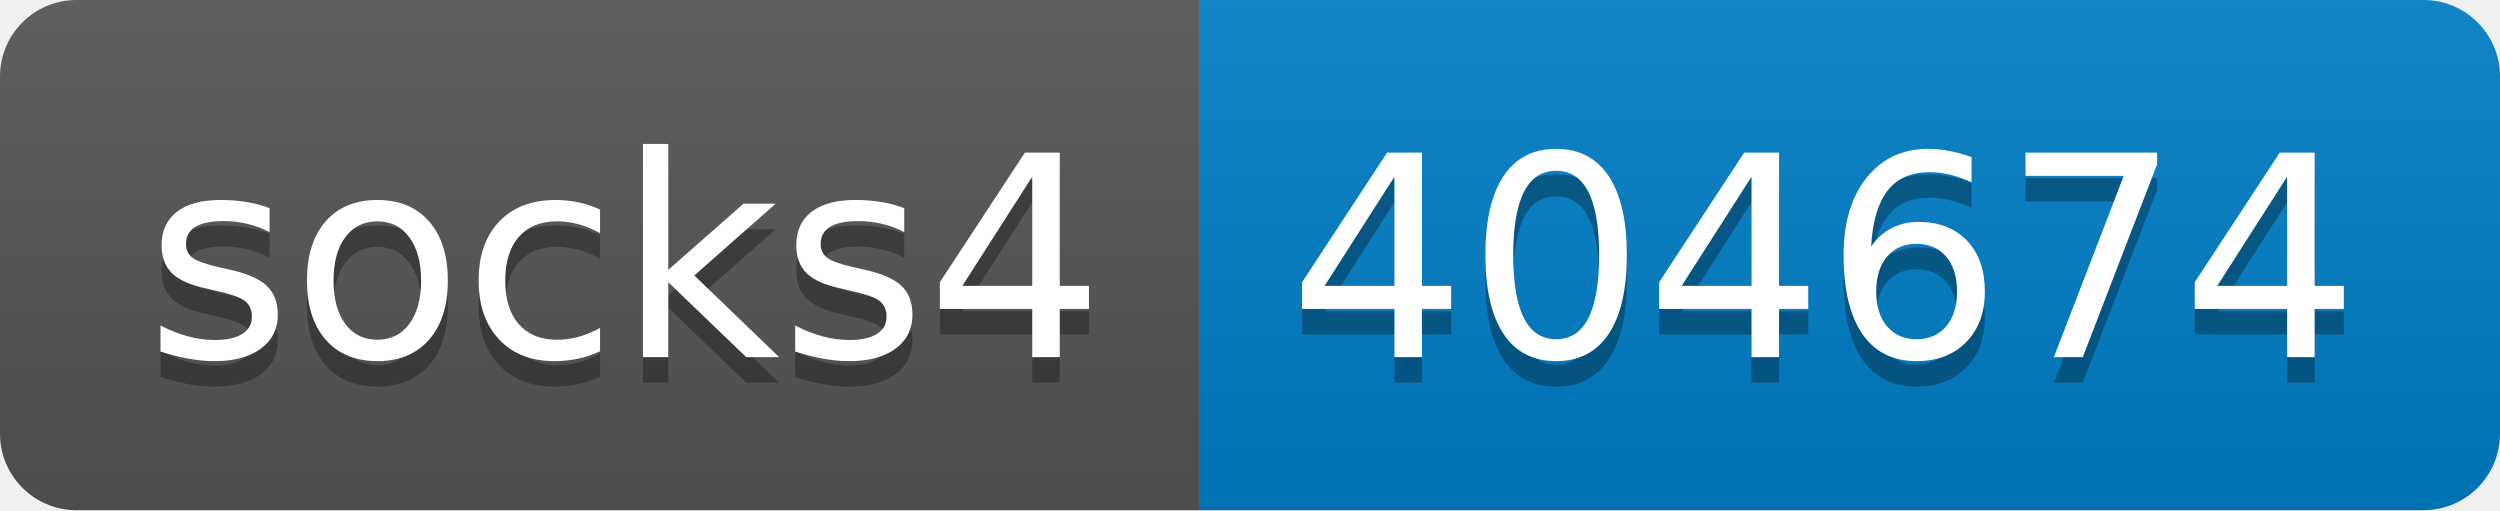
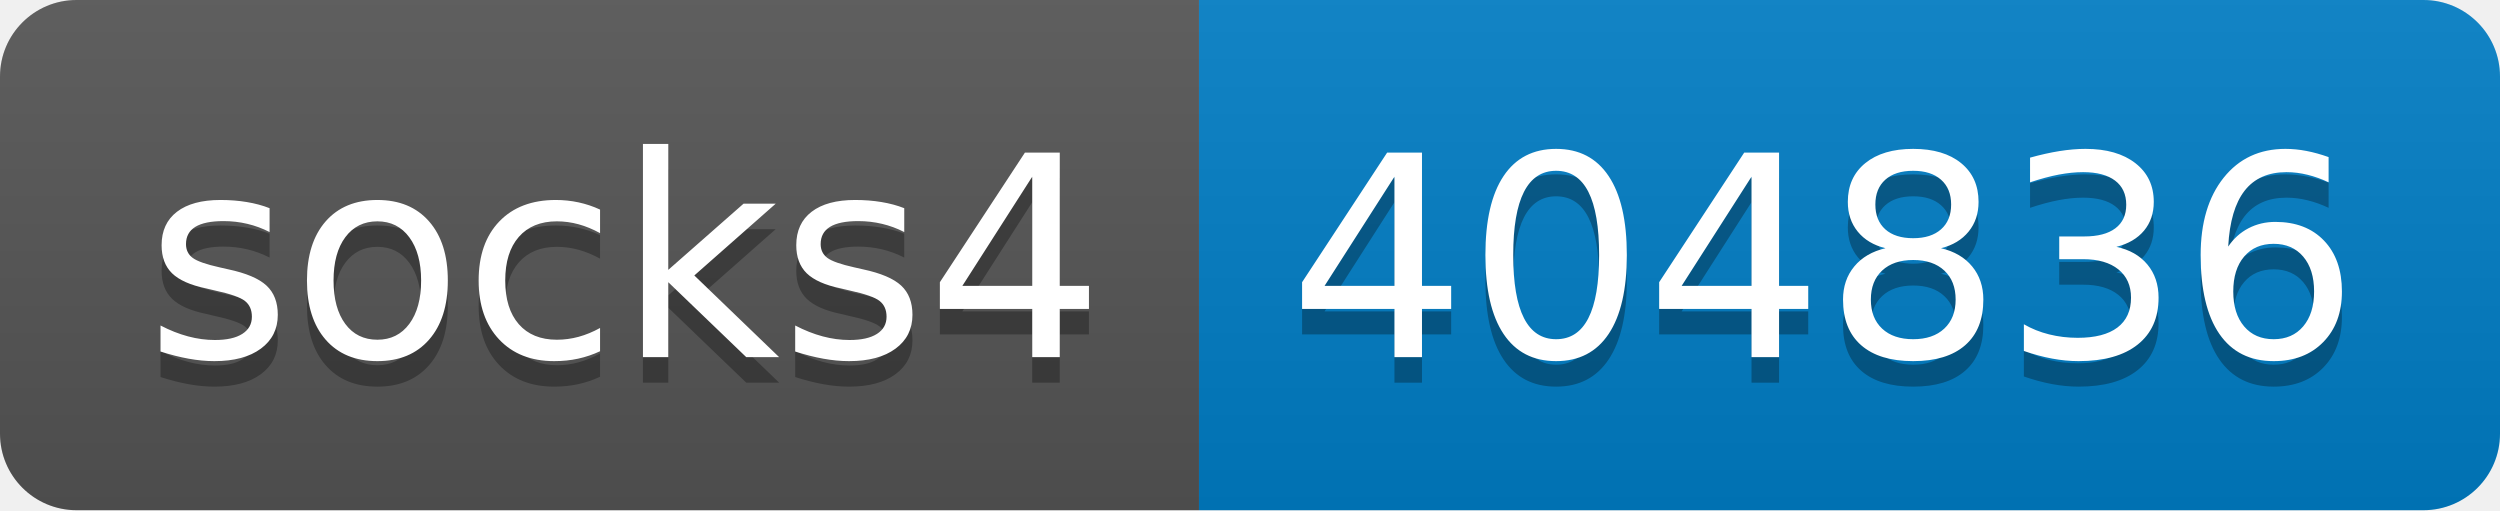
- <svg xmlns="http://www.w3.org/2000/svg" width="98" height="20" role="img" aria-label="socks4: 404674">
+ <svg xmlns="http://www.w3.org/2000/svg" width="98" height="20" role="img" aria-label="socks4: 404836">
  <linearGradient id="s" x2="0" y2="100%">
    <stop offset="0" stop-color="#bbb" stop-opacity=".1" />
    <stop offset="1" stop-opacity=".1" />
  </linearGradient>
  <clipPath id="r">
    <rect width="98" height="20" rx="3" fill="#fff" />
  </clipPath>
  <g clip-path="url(#r)">
    <rect width="47" height="20" fill="#555" />
    <rect x="47" width="51" height="20" fill="#007ec6" />
    <rect width="98" height="20" fill="url(#s)" />
  </g>
  <g fill="#fff" text-anchor="middle" font-family="Verdana,Geneva,DejaVu Sans,sans-serif" text-rendering="geometricPrecision" font-size="110">
    <text aria-hidden="true" x="245" y="150" fill="#010101" fill-opacity=".3" transform="scale(.1)" textLength="370">socks4</text>
    <text x="245" y="140" transform="scale(.1)" fill="#fff" textLength="370">socks4</text>
-     <text aria-hidden="true" x="715" y="150" fill="#010101" fill-opacity=".3" transform="scale(.1)" textLength="410">404674</text>
-     <text x="715" y="140" transform="scale(.1)" fill="#fff" textLength="410">404674</text>
+     <text aria-hidden="true" x="715" y="150" fill="#010101" fill-opacity=".3" transform="scale(.1)" textLength="410">404836</text>
+     <text x="715" y="140" transform="scale(.1)" fill="#fff" textLength="410">404836</text>
  </g>
</svg>
